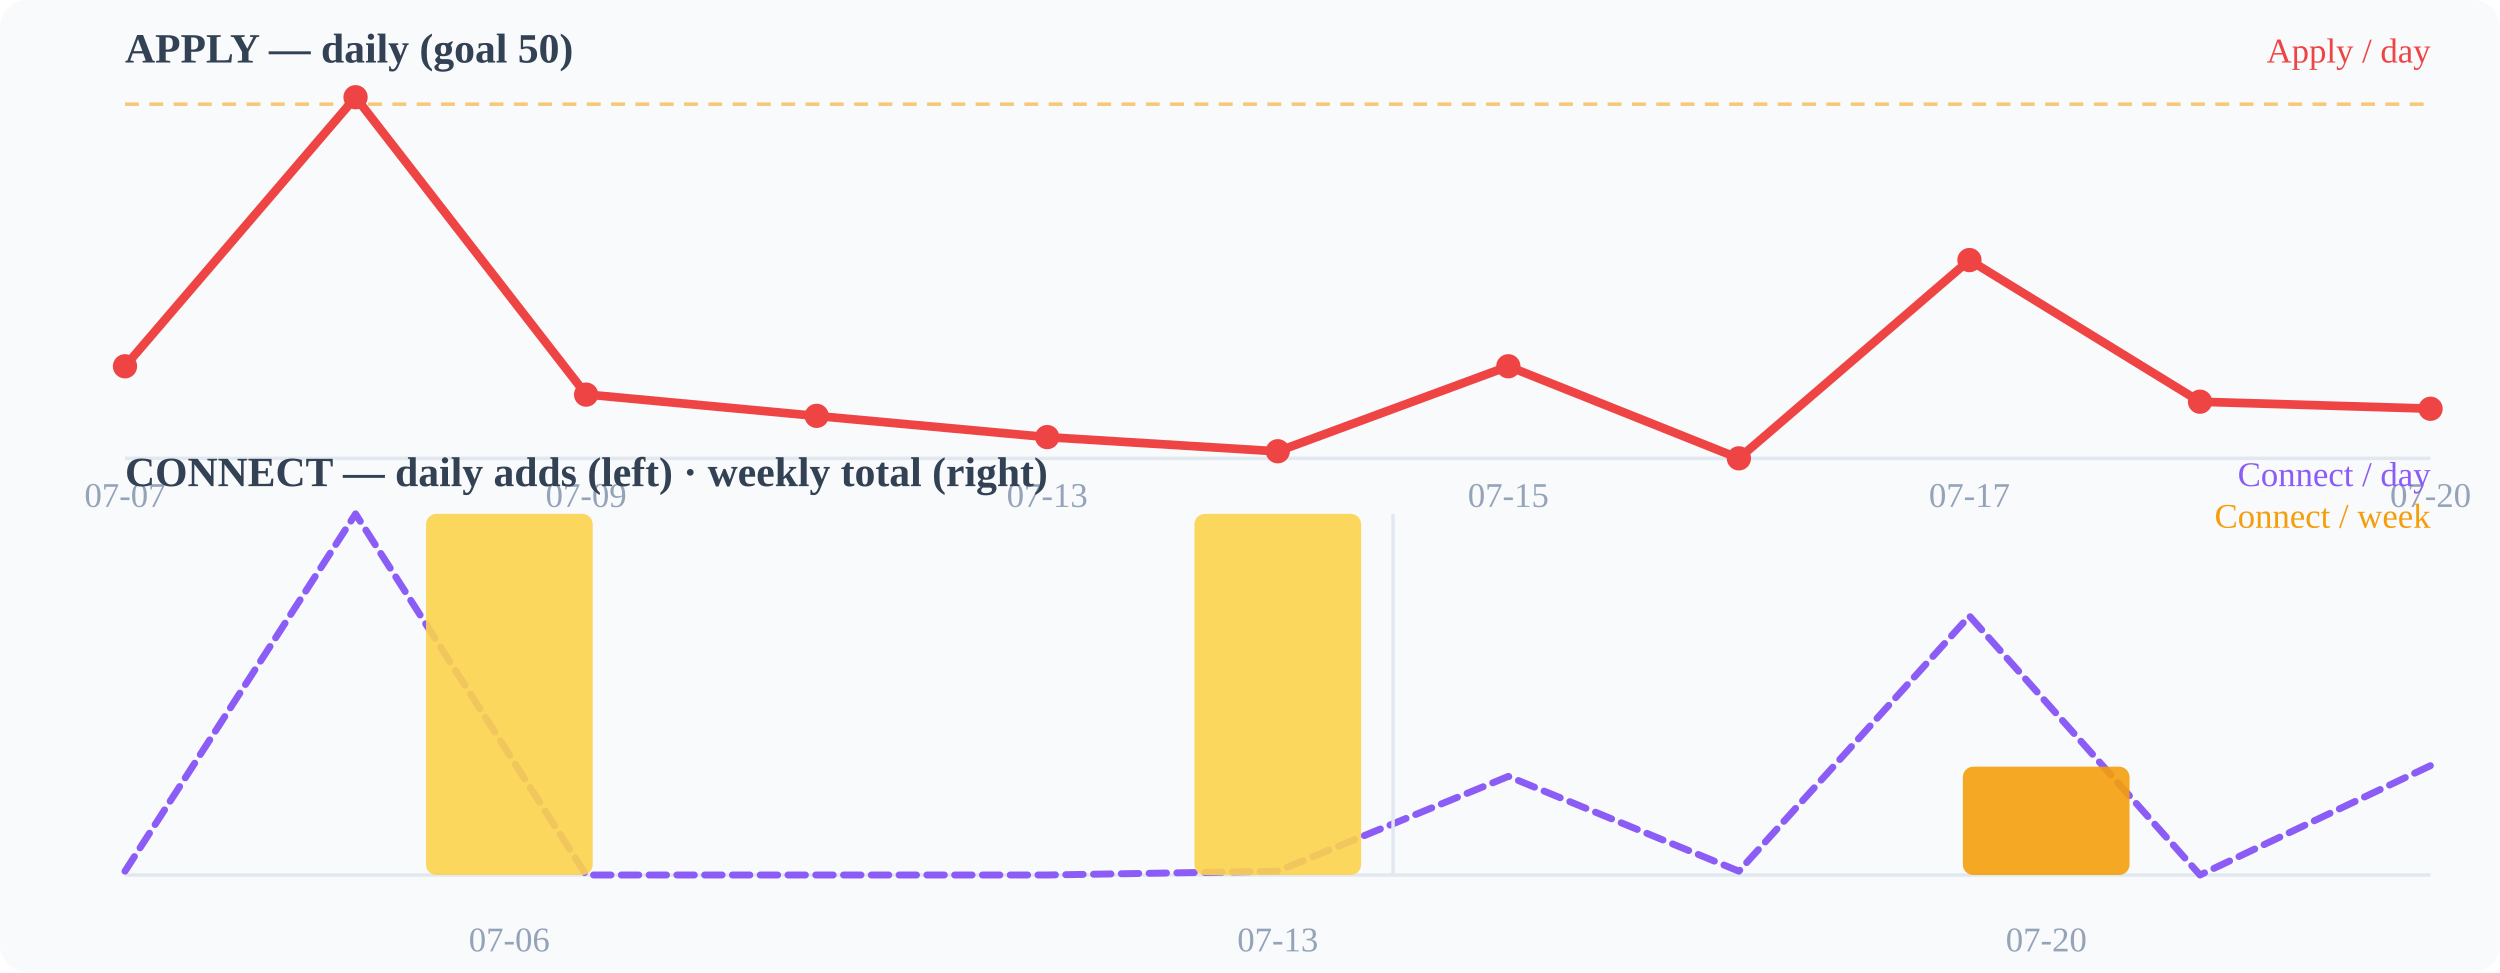
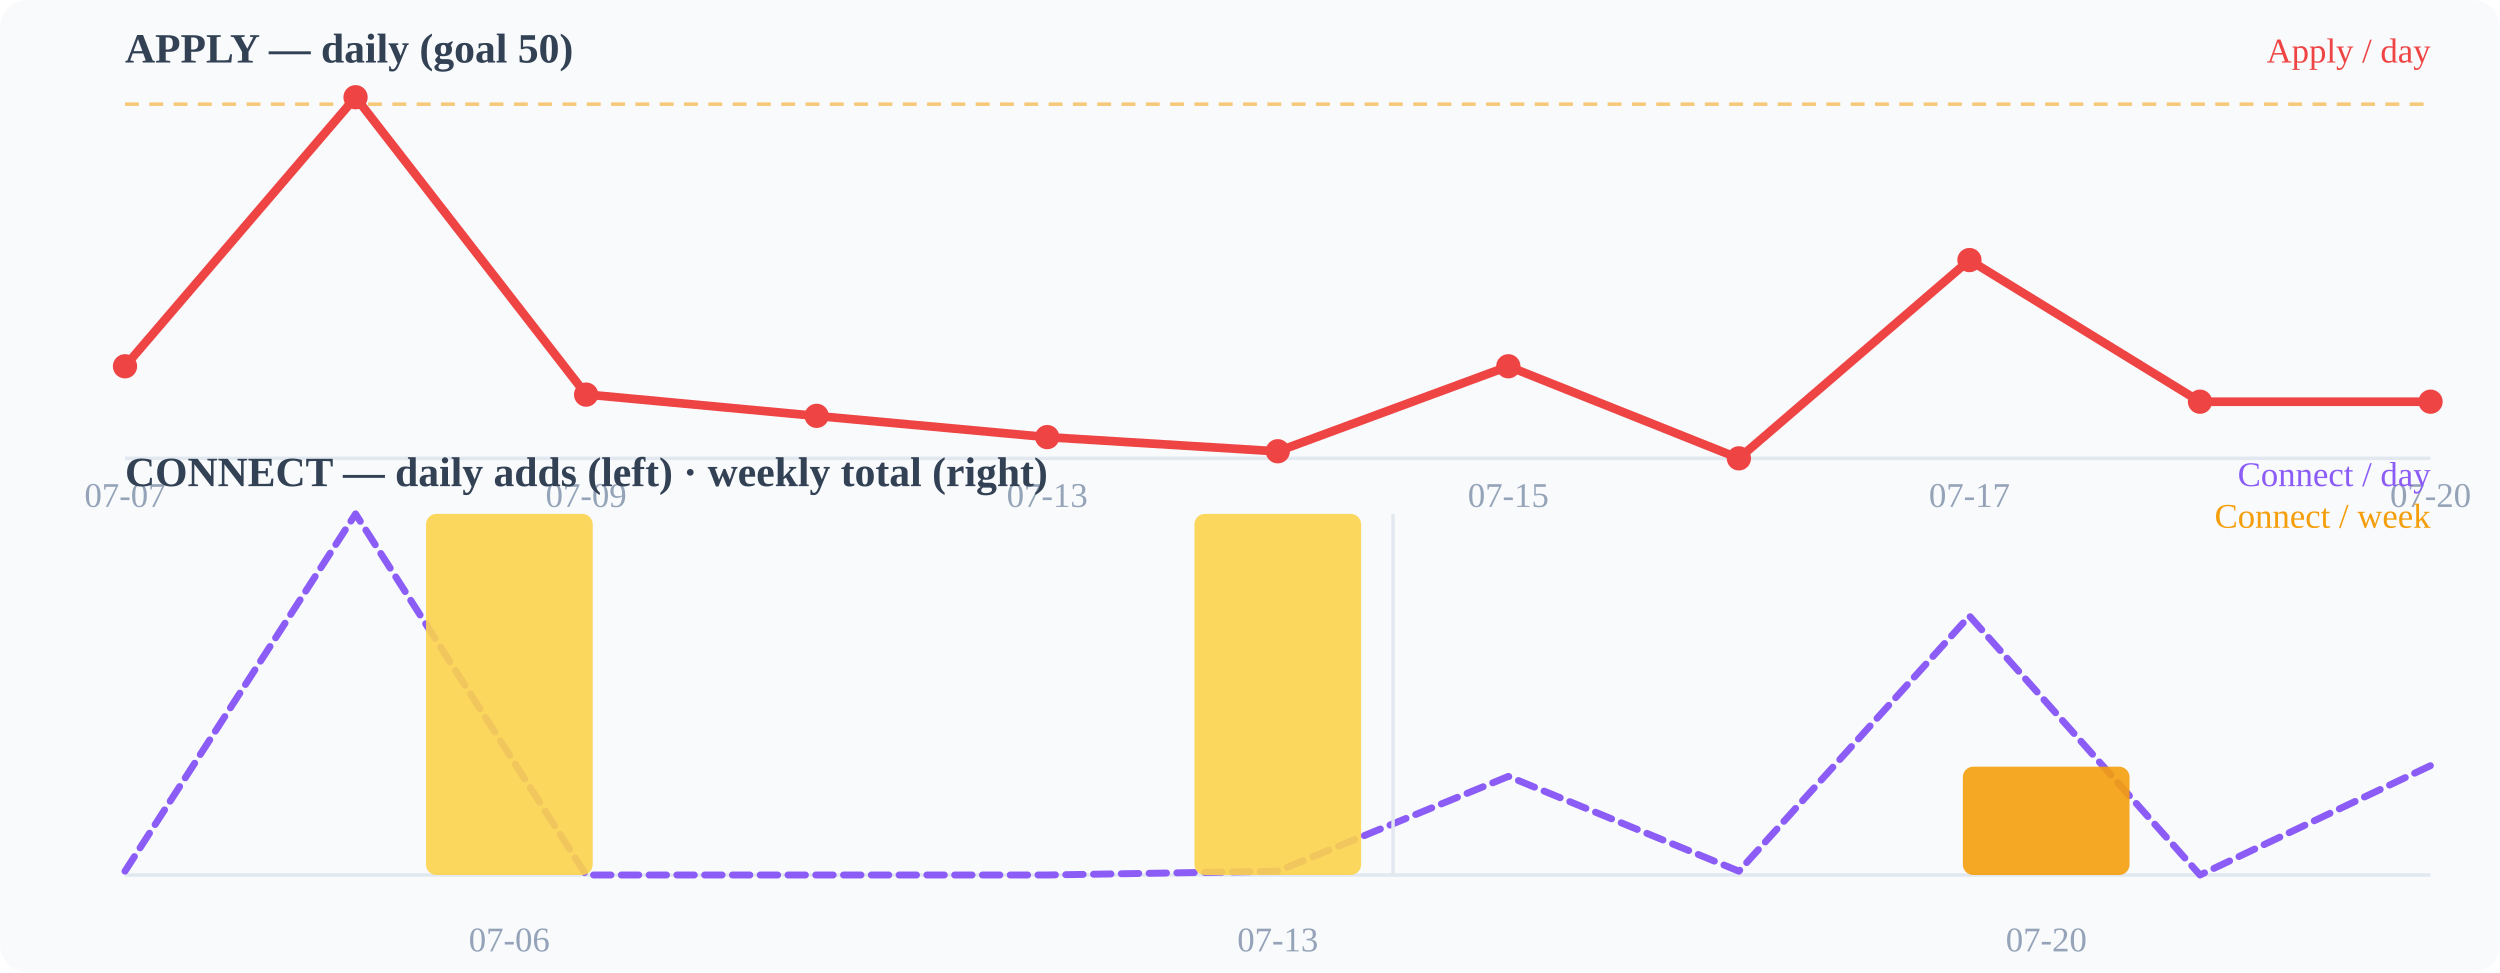
<svg xmlns="http://www.w3.org/2000/svg" width="720" height="280" viewBox="0 0 720 280">
  <rect width="720" height="280" fill="#f8fafc" rx="8" />
  <text x="36" y="18" font-size="12" font-weight="600" fill="#334155">APPLY — daily (goal 50)</text>
  <line x1="36" y1="132" x2="700" y2="132" stroke="#e2e8f0" stroke-width="1" />
  <line x1="36" y1="30.0" x2="700" y2="30.0" stroke="#f59e0b" stroke-width="1" stroke-dasharray="4 3" opacity="0.55" />
-   <polyline points="36.0,105.5 102.4,28.0 168.8,113.6 235.2,119.8 301.6,125.9 368.0,130.0 434.4,105.5 500.8,132.0 567.2,74.9 633.6,115.7 700.0,117.7" fill="none" stroke="#ef4444" stroke-width="2.5" stroke-linecap="round" stroke-linejoin="round" />
+   <polyline points="36.0,105.5 102.4,28.0 168.8,113.6 235.2,119.8 301.6,125.9 368.0,130.0 434.4,105.5 500.8,132.0 567.2,74.9 633.6,115.7 700.0,115.7" fill="none" stroke="#ef4444" stroke-width="2.5" stroke-linecap="round" stroke-linejoin="round" />
  <circle cx="36" cy="105.49" r="3.5" fill="#ef4444" />
  <circle cx="102.4" cy="28" r="3.5" fill="#ef4444" />
  <circle cx="168.8" cy="113.647" r="3.5" fill="#ef4444" />
  <circle cx="235.2" cy="119.765" r="3.5" fill="#ef4444" />
  <circle cx="301.6" cy="125.882" r="3.5" fill="#ef4444" />
  <circle cx="368" cy="129.961" r="3.5" fill="#ef4444" />
  <circle cx="434.4" cy="105.49" r="3.5" fill="#ef4444" />
  <circle cx="500.8" cy="132" r="3.5" fill="#ef4444" />
  <circle cx="567.2" cy="74.902" r="3.5" fill="#ef4444" />
  <circle cx="633.6" cy="115.686" r="3.5" fill="#ef4444" />
-   <circle cx="700" cy="117.725" r="3.5" fill="#ef4444" />
+   <circle cx="700" cy="115.686" r="3.5" fill="#ef4444" />
  <text x="36" y="146" font-size="10" fill="#94a3b8" text-anchor="middle">07-07</text>
  <text x="168.8" y="146" font-size="10" fill="#94a3b8" text-anchor="middle">07-09</text>
  <text x="301.6" y="146" font-size="10" fill="#94a3b8" text-anchor="middle">07-13</text>
  <text x="434.4" y="146" font-size="10" fill="#94a3b8" text-anchor="middle">07-15</text>
  <text x="567.2" y="146" font-size="10" fill="#94a3b8" text-anchor="middle">07-17</text>
  <text x="700" y="146" font-size="10" fill="#94a3b8" text-anchor="middle">07-20</text>
  <text x="36" y="140" font-size="12" font-weight="600" fill="#334155">CONNECT — daily adds (left) · weekly total (right)</text>
  <line x1="36" y1="252" x2="700" y2="252" stroke="#e2e8f0" stroke-width="1" />
  <polyline points="36.0,250.9 102.4,148.0 168.8,252.0 235.2,252.0 301.6,252.0 368.0,250.9 434.4,223.6 500.8,250.9 567.2,177.4 633.6,252.0 700.0,220.5" fill="none" stroke="#8b5cf6" stroke-width="2" stroke-linecap="round" stroke-linejoin="round" stroke-dasharray="5 3" />
  <rect x="122.7" y="148.0" width="48" height="104.0" rx="3" fill="#fcd34d" opacity="0.9" />
  <rect x="344.0" y="148.0" width="48" height="104.0" rx="3" fill="#fcd34d" opacity="0.9" />
  <rect x="565.3" y="220.8" width="48" height="31.2" rx="3" fill="#f59e0b" opacity="0.9" />
  <line x1="401.2" y1="148" x2="401.2" y2="252" stroke="#e2e8f0" stroke-width="1" />
  <text x="146.667" y="274" font-size="10" fill="#94a3b8" text-anchor="middle">07-06</text>
  <text x="368" y="274" font-size="10" fill="#94a3b8" text-anchor="middle">07-13</text>
  <text x="589.333" y="274" font-size="10" fill="#94a3b8" text-anchor="middle">07-20</text>
  <text x="700" y="18" font-size="10" fill="#ef4444" text-anchor="end">Apply / day</text>
  <text x="700" y="140" font-size="10" fill="#8b5cf6" text-anchor="end">Connect / day</text>
  <text x="700" y="152" font-size="10" fill="#f59e0b" text-anchor="end">Connect / week</text>
</svg>
